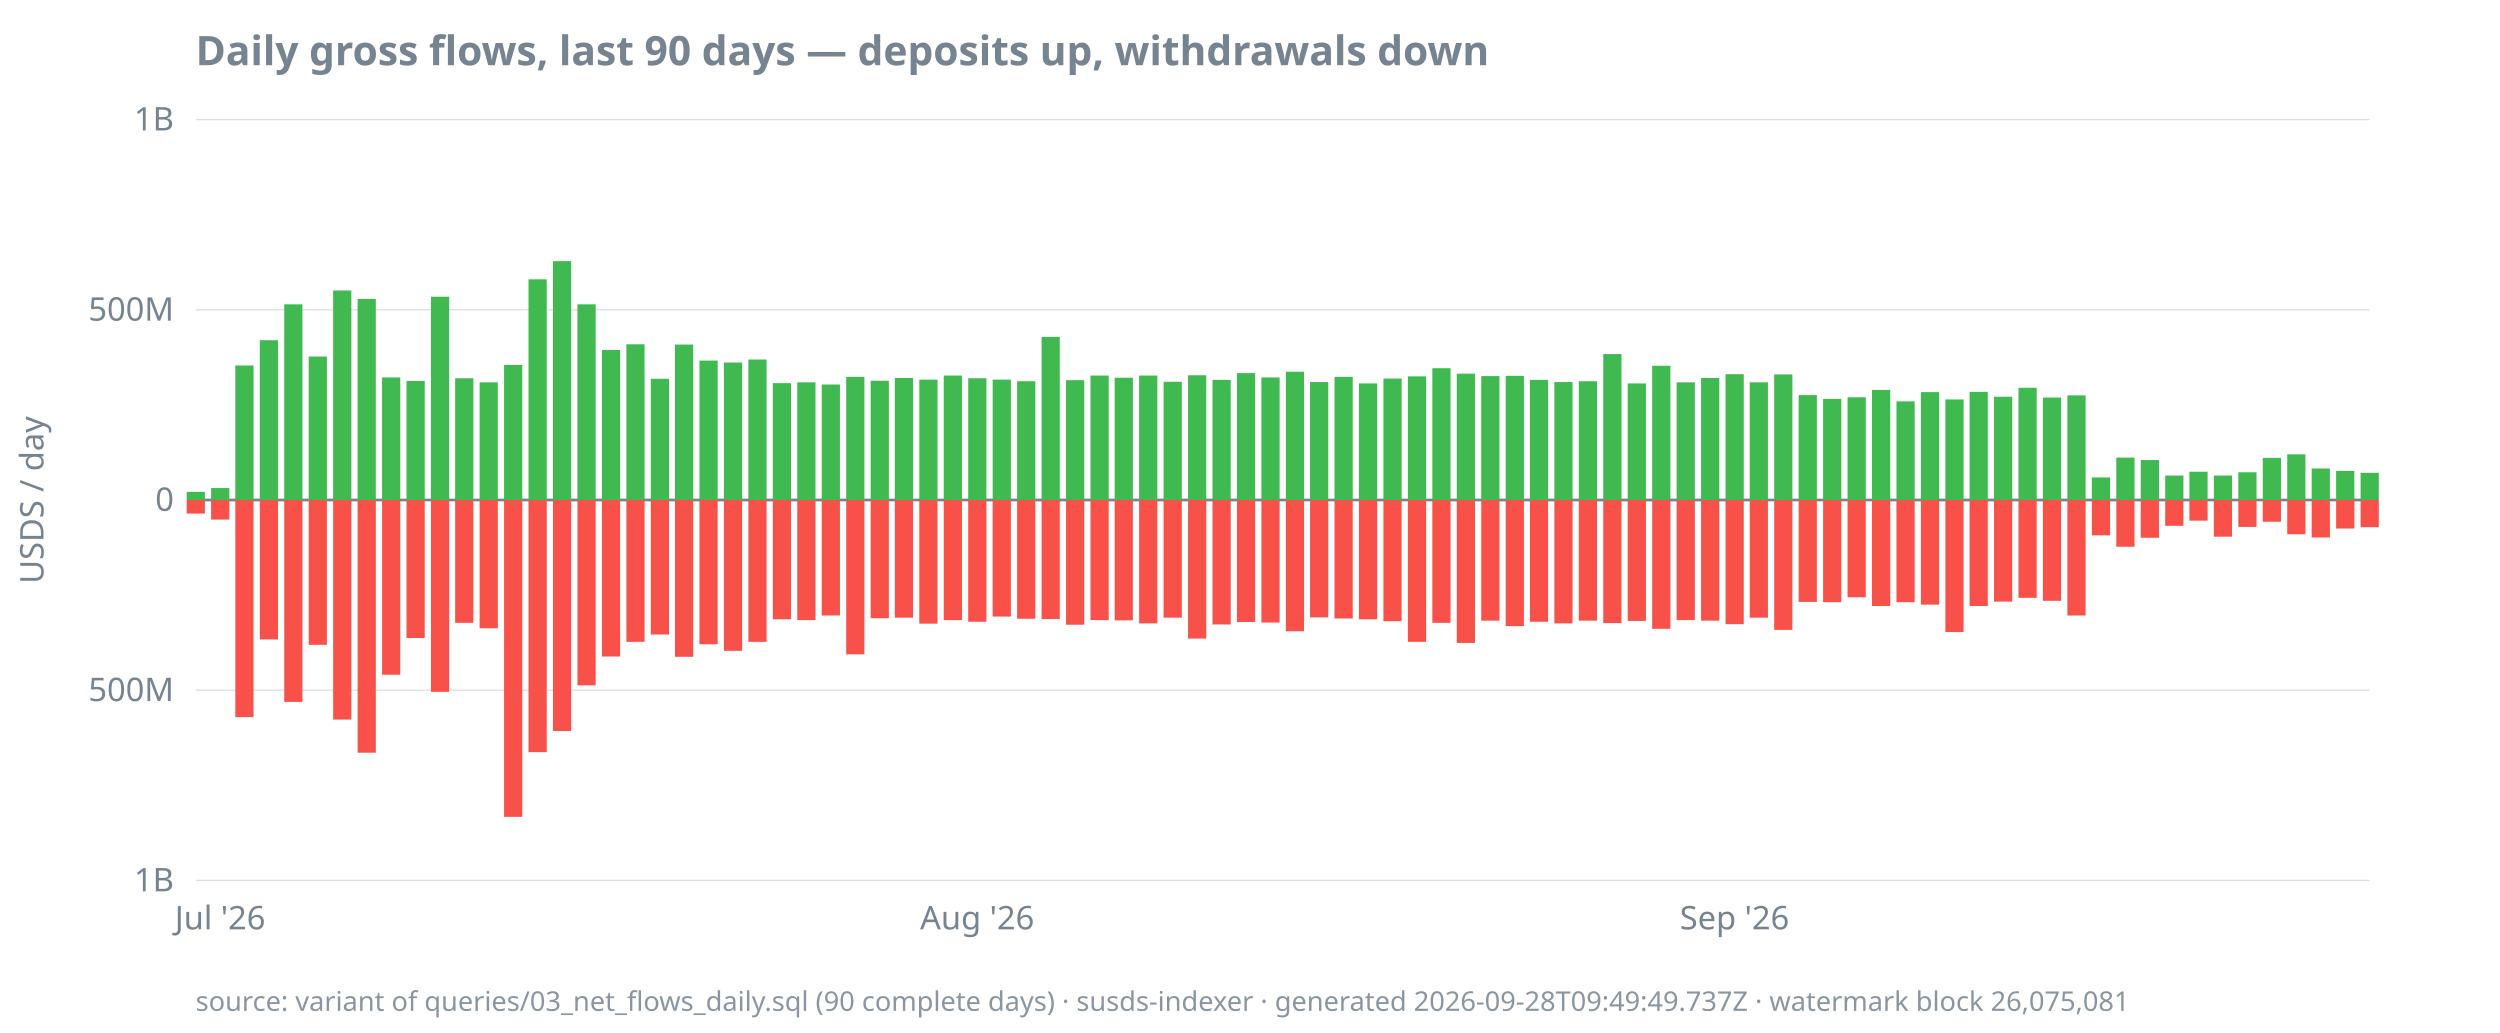
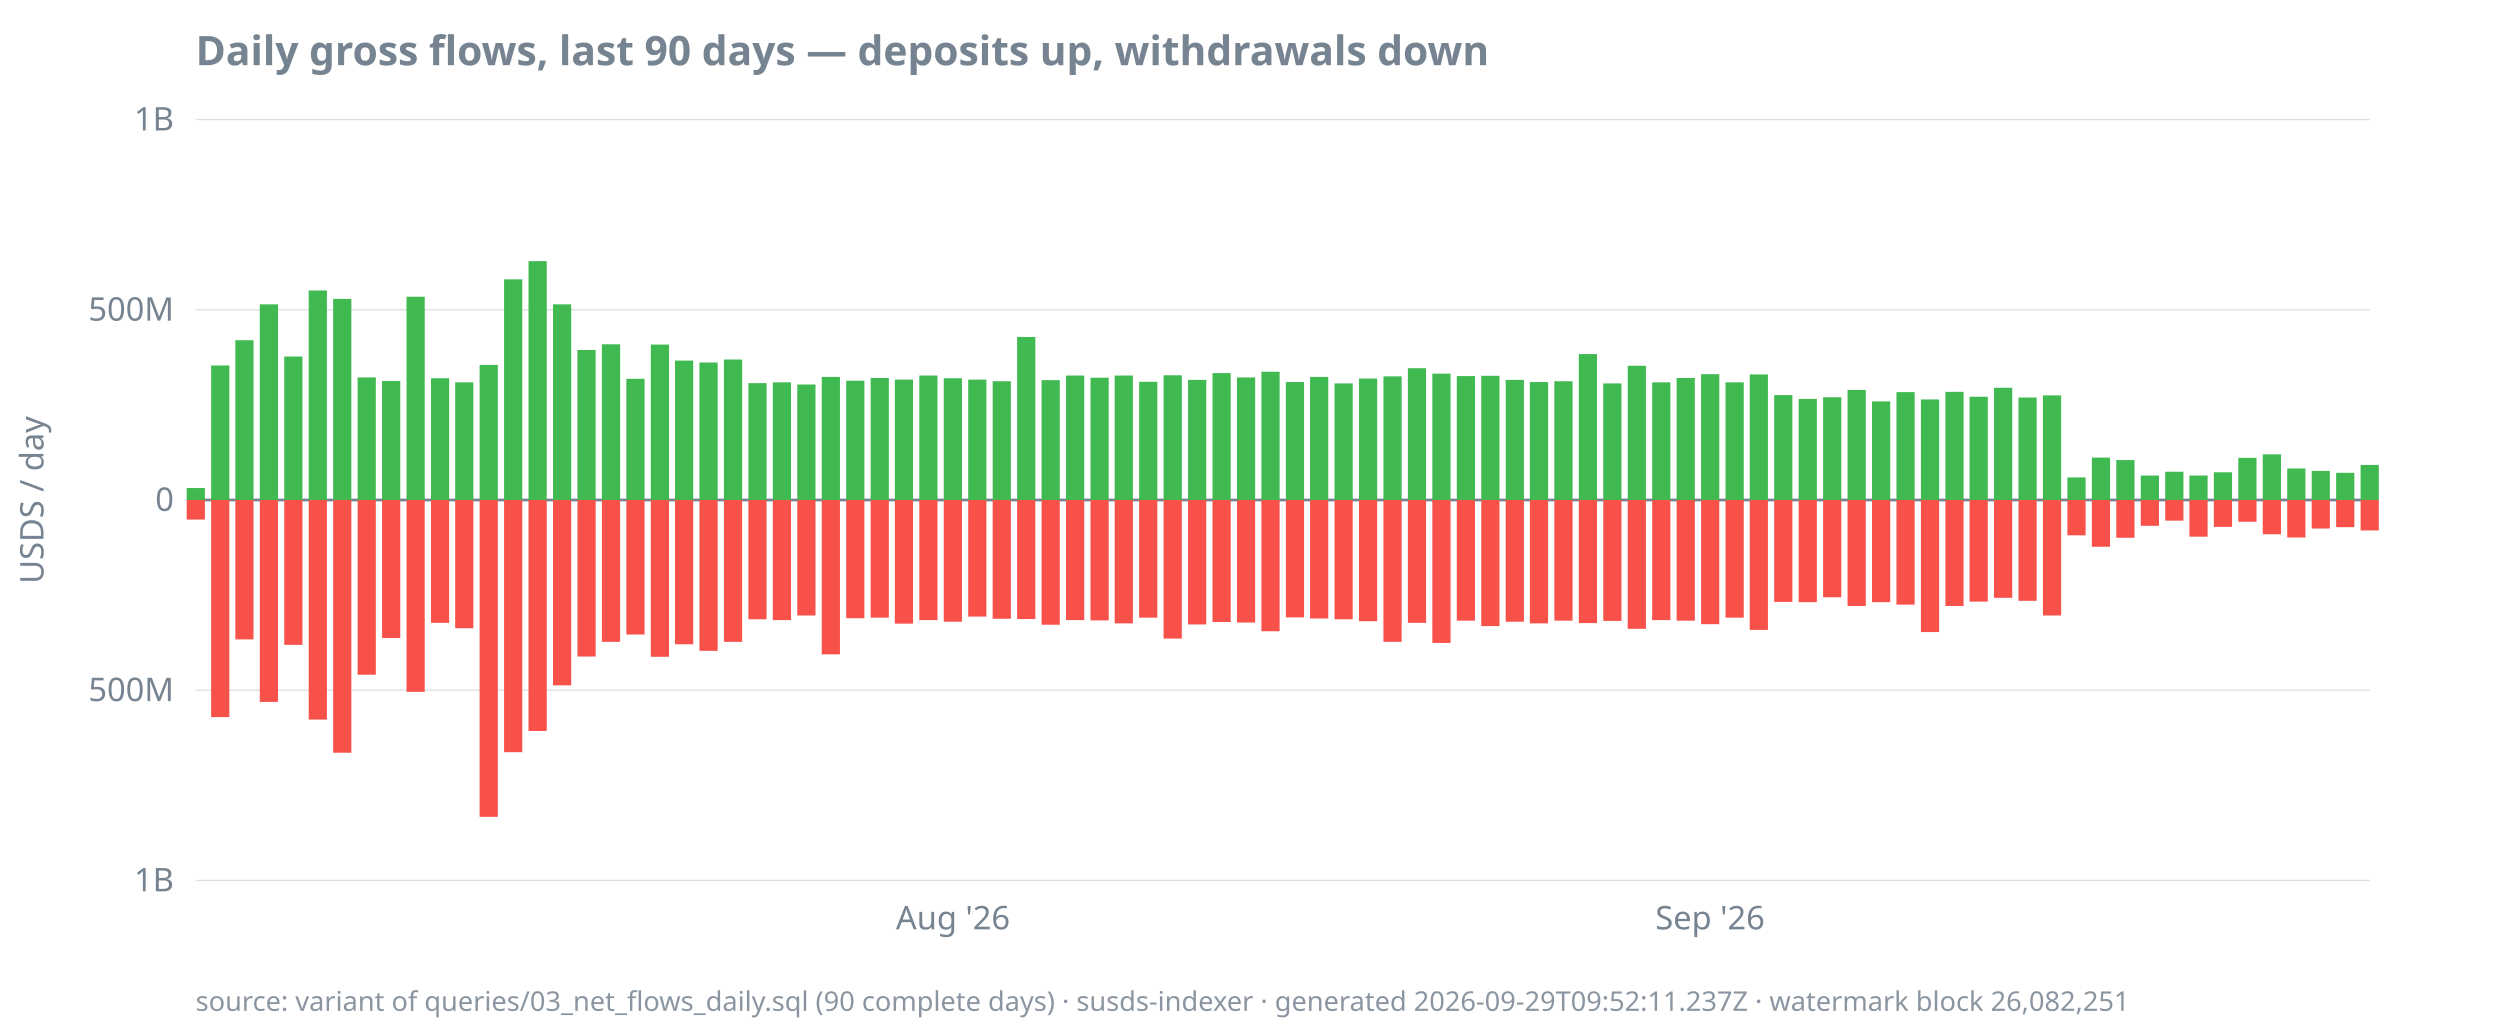
<svg xmlns="http://www.w3.org/2000/svg" width="920" height="380" viewBox="0 0 920 380">
  <style>
  text { font-family: ui-sans-serif, system-ui, sans-serif; font-size: 12px; fill: #768390; }
  .title { font-size: 15px; font-weight: 600; fill: #768390; }
  .footer { font-size: 10px; fill: #768390; opacity: 0.85; }
  .axis { stroke: #768390; stroke-width: 1; }
  .grid { stroke: #768390; stroke-width: 0.5; opacity: 0.25; }
  .line { stroke: #4493f8; stroke-width: 1.8; fill: none; }
  .pos { fill: #3fb950; }
  .neg { fill: #f85149; }
  @media (prefers-color-scheme: dark) {
    text, .title, .footer { fill: #9198a1; }
  }
</style>
  <text class="title" x="72" y="24">Daily gross flows, last 90 days — deposits up, withdrawals down</text>
  <text transform="rotate(-90)" x="-184" y="16" text-anchor="middle">USDS / day</text>
  <line class="grid" x1="72" x2="872" y1="324.0" y2="324.0" />
  <line class="grid" x1="72" x2="872" y1="254.0" y2="254.0" />
  <line class="grid" x1="72" x2="872" y1="184.0" y2="184.0" />
  <line class="grid" x1="72" x2="872" y1="114.0" y2="114.0" />
  <line class="grid" x1="72" x2="872" y1="44.0" y2="44.0" />
  <line class="axis" x1="72" x2="872" y1="184.0" y2="184.0" />
  <text x="64" y="328.0" text-anchor="end">1B</text>
  <text x="64" y="258.0" text-anchor="end">500M</text>
  <text x="64" y="188.0" text-anchor="end">0</text>
  <text x="64" y="118.0" text-anchor="end">500M</text>
  <text x="64" y="48.0" text-anchor="end">1B</text>
-   <text x="81.0" y="342" text-anchor="middle">Jul '26</text>
-   <text x="359.6" y="342" text-anchor="middle">Aug '26</text>
-   <text x="638.3" y="342" text-anchor="middle">Sep '26</text>
-   <rect class="pos" x="68.7" y="181.0" width="6.7" height="3.0" />
-   <rect class="neg" x="68.7" y="184.0" width="6.7" height="5.0" />
-   <rect class="pos" x="77.7" y="179.6" width="6.7" height="4.4" />
-   <rect class="neg" x="77.7" y="184.0" width="6.7" height="7.2" />
-   <rect class="pos" x="86.6" y="134.5" width="6.7" height="49.5" />
-   <rect class="neg" x="86.6" y="184.0" width="6.7" height="79.9" />
-   <rect class="pos" x="95.6" y="125.2" width="6.7" height="58.8" />
-   <rect class="neg" x="95.6" y="184.0" width="6.7" height="51.3" />
-   <rect class="pos" x="104.6" y="112.0" width="6.7" height="72.0" />
-   <rect class="neg" x="104.6" y="184.0" width="6.7" height="74.3" />
-   <rect class="pos" x="113.6" y="131.2" width="6.7" height="52.8" />
-   <rect class="neg" x="113.6" y="184.0" width="6.7" height="53.3" />
-   <rect class="pos" x="122.6" y="106.9" width="6.7" height="77.1" />
-   <rect class="neg" x="122.6" y="184.0" width="6.7" height="80.8" />
-   <rect class="pos" x="131.6" y="110.0" width="6.7" height="74.0" />
-   <rect class="neg" x="131.6" y="184.0" width="6.7" height="93.0" />
-   <rect class="pos" x="140.6" y="138.9" width="6.7" height="45.1" />
-   <rect class="neg" x="140.6" y="184.0" width="6.7" height="64.3" />
-   <rect class="pos" x="149.6" y="140.2" width="6.7" height="43.8" />
-   <rect class="neg" x="149.6" y="184.0" width="6.7" height="50.8" />
-   <rect class="pos" x="158.6" y="109.2" width="6.7" height="74.8" />
-   <rect class="neg" x="158.6" y="184.0" width="6.7" height="70.6" />
-   <rect class="pos" x="167.5" y="139.2" width="6.7" height="44.8" />
-   <rect class="neg" x="167.5" y="184.0" width="6.7" height="45.2" />
-   <rect class="pos" x="176.5" y="140.7" width="6.7" height="43.3" />
-   <rect class="neg" x="176.5" y="184.0" width="6.7" height="47.2" />
-   <rect class="pos" x="185.5" y="134.3" width="6.7" height="49.7" />
-   <rect class="neg" x="185.5" y="184.0" width="6.7" height="116.6" />
-   <rect class="pos" x="194.5" y="102.8" width="6.7" height="81.2" />
-   <rect class="neg" x="194.5" y="184.0" width="6.7" height="92.8" />
-   <rect class="pos" x="203.5" y="96.1" width="6.7" height="87.9" />
-   <rect class="neg" x="203.5" y="184.0" width="6.7" height="85.0" />
-   <rect class="pos" x="212.5" y="112.0" width="6.7" height="72.0" />
-   <rect class="neg" x="212.5" y="184.0" width="6.7" height="68.2" />
-   <rect class="pos" x="221.5" y="128.8" width="6.7" height="55.2" />
-   <rect class="neg" x="221.5" y="184.0" width="6.7" height="57.6" />
-   <rect class="pos" x="230.5" y="126.7" width="6.7" height="57.3" />
-   <rect class="neg" x="230.5" y="184.0" width="6.7" height="52.2" />
-   <rect class="pos" x="239.5" y="139.4" width="6.7" height="44.6" />
-   <rect class="neg" x="239.5" y="184.0" width="6.7" height="49.5" />
-   <rect class="pos" x="248.4" y="126.8" width="6.7" height="57.2" />
-   <rect class="neg" x="248.4" y="184.0" width="6.7" height="57.7" />
-   <rect class="pos" x="257.4" y="132.7" width="6.7" height="51.3" />
-   <rect class="neg" x="257.4" y="184.0" width="6.7" height="53.1" />
-   <rect class="pos" x="266.4" y="133.4" width="6.7" height="50.6" />
-   <rect class="neg" x="266.4" y="184.0" width="6.7" height="55.5" />
-   <rect class="pos" x="275.4" y="132.3" width="6.7" height="51.7" />
-   <rect class="neg" x="275.4" y="184.0" width="6.7" height="52.2" />
-   <rect class="pos" x="284.4" y="141.0" width="6.7" height="43.0" />
-   <rect class="neg" x="284.4" y="184.0" width="6.7" height="43.9" />
-   <rect class="pos" x="293.4" y="140.7" width="6.7" height="43.3" />
-   <rect class="neg" x="293.4" y="184.0" width="6.7" height="44.2" />
-   <rect class="pos" x="302.4" y="141.5" width="6.7" height="42.5" />
-   <rect class="neg" x="302.4" y="184.0" width="6.7" height="42.5" />
-   <rect class="pos" x="311.4" y="138.7" width="6.7" height="45.3" />
-   <rect class="neg" x="311.4" y="184.0" width="6.7" height="56.8" />
-   <rect class="pos" x="320.4" y="140.1" width="6.7" height="43.9" />
-   <rect class="neg" x="320.4" y="184.0" width="6.7" height="43.5" />
-   <rect class="pos" x="329.3" y="139.1" width="6.7" height="44.9" />
-   <rect class="neg" x="329.3" y="184.0" width="6.7" height="43.3" />
-   <rect class="pos" x="338.3" y="139.7" width="6.7" height="44.3" />
-   <rect class="neg" x="338.3" y="184.0" width="6.7" height="45.5" />
-   <rect class="pos" x="347.3" y="138.2" width="6.7" height="45.8" />
-   <rect class="neg" x="347.3" y="184.0" width="6.7" height="44.2" />
-   <rect class="pos" x="356.3" y="139.2" width="6.7" height="44.8" />
-   <rect class="neg" x="356.3" y="184.0" width="6.7" height="44.8" />
-   <rect class="pos" x="365.3" y="139.7" width="6.7" height="44.3" />
-   <rect class="neg" x="365.3" y="184.0" width="6.7" height="42.9" />
-   <rect class="pos" x="374.3" y="140.3" width="6.7" height="43.7" />
-   <rect class="neg" x="374.3" y="184.0" width="6.7" height="43.7" />
-   <rect class="pos" x="383.3" y="124.0" width="6.7" height="60.0" />
-   <rect class="neg" x="383.3" y="184.0" width="6.7" height="43.8" />
-   <rect class="pos" x="392.3" y="139.9" width="6.7" height="44.1" />
-   <rect class="neg" x="392.3" y="184.0" width="6.7" height="45.9" />
-   <rect class="pos" x="401.3" y="138.2" width="6.7" height="45.8" />
-   <rect class="neg" x="401.3" y="184.0" width="6.7" height="44.2" />
-   <rect class="pos" x="410.2" y="139.0" width="6.7" height="45.0" />
-   <rect class="neg" x="410.2" y="184.0" width="6.7" height="44.3" />
-   <rect class="pos" x="419.2" y="138.2" width="6.7" height="45.8" />
-   <rect class="neg" x="419.2" y="184.0" width="6.7" height="45.4" />
-   <rect class="pos" x="428.2" y="140.5" width="6.7" height="43.5" />
-   <rect class="neg" x="428.2" y="184.0" width="6.7" height="43.3" />
-   <rect class="pos" x="437.2" y="138.1" width="6.7" height="45.9" />
-   <rect class="neg" x="437.2" y="184.0" width="6.7" height="51.0" />
-   <rect class="pos" x="446.2" y="139.8" width="6.7" height="44.2" />
-   <rect class="neg" x="446.2" y="184.0" width="6.7" height="45.8" />
-   <rect class="pos" x="455.2" y="137.3" width="6.7" height="46.7" />
-   <rect class="neg" x="455.2" y="184.0" width="6.7" height="44.9" />
-   <rect class="pos" x="464.2" y="138.9" width="6.7" height="45.1" />
-   <rect class="neg" x="464.2" y="184.0" width="6.7" height="45.1" />
-   <rect class="pos" x="473.2" y="136.8" width="6.7" height="47.2" />
-   <rect class="neg" x="473.2" y="184.0" width="6.7" height="48.3" />
-   <rect class="pos" x="482.1" y="140.6" width="6.7" height="43.4" />
-   <rect class="neg" x="482.1" y="184.0" width="6.7" height="43.2" />
-   <rect class="pos" x="491.1" y="138.7" width="6.7" height="45.3" />
-   <rect class="neg" x="491.1" y="184.0" width="6.7" height="43.6" />
-   <rect class="pos" x="500.1" y="141.1" width="6.7" height="42.9" />
-   <rect class="neg" x="500.1" y="184.0" width="6.7" height="43.9" />
-   <rect class="pos" x="509.1" y="139.3" width="6.7" height="44.7" />
-   <rect class="neg" x="509.1" y="184.0" width="6.7" height="44.6" />
-   <rect class="pos" x="518.1" y="138.5" width="6.7" height="45.5" />
-   <rect class="neg" x="518.1" y="184.0" width="6.7" height="52.2" />
-   <rect class="pos" x="527.1" y="135.5" width="6.7" height="48.5" />
-   <rect class="neg" x="527.1" y="184.0" width="6.7" height="45.2" />
-   <rect class="pos" x="536.1" y="137.5" width="6.7" height="46.5" />
-   <rect class="neg" x="536.1" y="184.0" width="6.7" height="52.6" />
-   <rect class="pos" x="545.1" y="138.4" width="6.7" height="45.6" />
-   <rect class="neg" x="545.1" y="184.0" width="6.7" height="44.4" />
-   <rect class="pos" x="554.1" y="138.3" width="6.7" height="45.7" />
-   <rect class="neg" x="554.1" y="184.0" width="6.7" height="46.4" />
-   <rect class="pos" x="563.0" y="139.8" width="6.7" height="44.2" />
-   <rect class="neg" x="563.0" y="184.0" width="6.7" height="44.8" />
-   <rect class="pos" x="572.0" y="140.6" width="6.7" height="43.4" />
-   <rect class="neg" x="572.0" y="184.0" width="6.7" height="45.4" />
-   <rect class="pos" x="581.0" y="140.3" width="6.7" height="43.7" />
-   <rect class="neg" x="581.0" y="184.0" width="6.7" height="44.4" />
-   <rect class="pos" x="590.0" y="130.3" width="6.7" height="53.7" />
-   <rect class="neg" x="590.0" y="184.0" width="6.7" height="45.3" />
-   <rect class="pos" x="599.0" y="141.1" width="6.7" height="42.9" />
-   <rect class="neg" x="599.0" y="184.0" width="6.7" height="44.5" />
-   <rect class="pos" x="608.0" y="134.6" width="6.7" height="49.4" />
-   <rect class="neg" x="608.0" y="184.0" width="6.7" height="47.4" />
-   <rect class="pos" x="617.0" y="140.7" width="6.7" height="43.3" />
-   <rect class="neg" x="617.0" y="184.0" width="6.7" height="44.2" />
-   <rect class="pos" x="626.0" y="139.1" width="6.7" height="44.9" />
-   <rect class="neg" x="626.0" y="184.0" width="6.7" height="44.4" />
-   <rect class="pos" x="635.0" y="137.7" width="6.7" height="46.3" />
-   <rect class="neg" x="635.0" y="184.0" width="6.7" height="45.7" />
-   <rect class="pos" x="643.9" y="140.7" width="6.7" height="43.3" />
-   <rect class="neg" x="643.9" y="184.0" width="6.7" height="43.3" />
-   <rect class="pos" x="652.9" y="137.8" width="6.7" height="46.2" />
-   <rect class="neg" x="652.9" y="184.0" width="6.7" height="47.8" />
-   <rect class="pos" x="661.9" y="145.4" width="6.7" height="38.6" />
-   <rect class="neg" x="661.9" y="184.0" width="6.7" height="37.5" />
-   <rect class="pos" x="670.9" y="146.8" width="6.7" height="37.2" />
-   <rect class="neg" x="670.9" y="184.0" width="6.7" height="37.6" />
-   <rect class="pos" x="679.9" y="146.2" width="6.7" height="37.8" />
-   <rect class="neg" x="679.9" y="184.0" width="6.7" height="35.8" />
-   <rect class="pos" x="688.9" y="143.5" width="6.7" height="40.5" />
-   <rect class="neg" x="688.9" y="184.0" width="6.7" height="39.0" />
-   <rect class="pos" x="697.9" y="147.7" width="6.7" height="36.3" />
-   <rect class="neg" x="697.9" y="184.0" width="6.7" height="37.6" />
-   <rect class="pos" x="706.9" y="144.3" width="6.7" height="39.7" />
-   <rect class="neg" x="706.9" y="184.0" width="6.7" height="38.5" />
-   <rect class="pos" x="715.9" y="147.0" width="6.7" height="37.0" />
-   <rect class="neg" x="715.9" y="184.0" width="6.7" height="48.6" />
-   <rect class="pos" x="724.8" y="144.2" width="6.7" height="39.8" />
-   <rect class="neg" x="724.8" y="184.0" width="6.7" height="39.0" />
-   <rect class="pos" x="733.8" y="146.0" width="6.7" height="38.0" />
-   <rect class="neg" x="733.8" y="184.0" width="6.7" height="37.4" />
-   <rect class="pos" x="742.8" y="142.7" width="6.7" height="41.3" />
-   <rect class="neg" x="742.8" y="184.0" width="6.7" height="36.0" />
-   <rect class="pos" x="751.8" y="146.3" width="6.7" height="37.7" />
-   <rect class="neg" x="751.8" y="184.0" width="6.7" height="37.1" />
-   <rect class="pos" x="760.8" y="145.5" width="6.7" height="38.5" />
-   <rect class="neg" x="760.8" y="184.0" width="6.7" height="42.5" />
-   <rect class="pos" x="769.8" y="175.7" width="6.7" height="8.3" />
-   <rect class="neg" x="769.8" y="184.0" width="6.7" height="13.0" />
-   <rect class="pos" x="778.8" y="168.4" width="6.7" height="15.6" />
-   <rect class="neg" x="778.8" y="184.0" width="6.7" height="17.2" />
-   <rect class="pos" x="787.8" y="169.3" width="6.7" height="14.7" />
-   <rect class="neg" x="787.8" y="184.0" width="6.7" height="13.9" />
-   <rect class="pos" x="796.8" y="175.0" width="6.7" height="9.0" />
-   <rect class="neg" x="796.8" y="184.0" width="6.7" height="9.5" />
-   <rect class="pos" x="805.7" y="173.6" width="6.7" height="10.4" />
-   <rect class="neg" x="805.7" y="184.0" width="6.7" height="7.6" />
-   <rect class="pos" x="814.7" y="175.0" width="6.7" height="9.0" />
-   <rect class="neg" x="814.7" y="184.0" width="6.7" height="13.5" />
-   <rect class="pos" x="823.7" y="173.8" width="6.7" height="10.2" />
-   <rect class="neg" x="823.7" y="184.0" width="6.7" height="9.9" />
-   <rect class="pos" x="832.7" y="168.5" width="6.7" height="15.5" />
-   <rect class="neg" x="832.7" y="184.0" width="6.7" height="8.0" />
-   <rect class="pos" x="841.7" y="167.2" width="6.7" height="16.8" />
-   <rect class="neg" x="841.7" y="184.0" width="6.7" height="12.6" />
-   <rect class="pos" x="850.7" y="172.4" width="6.7" height="11.6" />
-   <rect class="neg" x="850.7" y="184.0" width="6.7" height="13.8" />
-   <rect class="pos" x="859.7" y="173.3" width="6.7" height="10.7" />
-   <rect class="neg" x="859.7" y="184.0" width="6.7" height="10.5" />
-   <rect class="pos" x="868.7" y="174.0" width="6.7" height="10.0" />
-   <rect class="neg" x="868.7" y="184.0" width="6.7" height="10.0" />
-   <text class="footer" x="72" y="372">source: variant of queries/03_net_flows_daily.sql (90 complete days) · susds-indexer · generated 2026-09-28T09:49:49.737Z · watermark block 26,075,081</text>
+   <text x="350.7" y="342" text-anchor="middle">Aug '26</text>
+   <text x="629.3" y="342" text-anchor="middle">Sep '26</text>
+   <rect class="pos" x="68.7" y="179.6" width="6.7" height="4.4" />
+   <rect class="neg" x="68.7" y="184.0" width="6.7" height="7.2" />
+   <rect class="pos" x="77.7" y="134.5" width="6.7" height="49.5" />
+   <rect class="neg" x="77.7" y="184.0" width="6.7" height="79.9" />
+   <rect class="pos" x="86.6" y="125.2" width="6.7" height="58.8" />
+   <rect class="neg" x="86.6" y="184.0" width="6.7" height="51.3" />
+   <rect class="pos" x="95.6" y="112.0" width="6.7" height="72.0" />
+   <rect class="neg" x="95.6" y="184.0" width="6.7" height="74.3" />
+   <rect class="pos" x="104.6" y="131.2" width="6.7" height="52.8" />
+   <rect class="neg" x="104.6" y="184.0" width="6.7" height="53.3" />
+   <rect class="pos" x="113.6" y="106.9" width="6.7" height="77.1" />
+   <rect class="neg" x="113.6" y="184.0" width="6.7" height="80.8" />
+   <rect class="pos" x="122.6" y="110.0" width="6.7" height="74.0" />
+   <rect class="neg" x="122.6" y="184.0" width="6.7" height="93.0" />
+   <rect class="pos" x="131.6" y="138.9" width="6.7" height="45.1" />
+   <rect class="neg" x="131.6" y="184.0" width="6.7" height="64.3" />
+   <rect class="pos" x="140.6" y="140.2" width="6.7" height="43.8" />
+   <rect class="neg" x="140.6" y="184.0" width="6.7" height="50.8" />
+   <rect class="pos" x="149.6" y="109.2" width="6.7" height="74.8" />
+   <rect class="neg" x="149.6" y="184.0" width="6.7" height="70.6" />
+   <rect class="pos" x="158.6" y="139.2" width="6.7" height="44.8" />
+   <rect class="neg" x="158.6" y="184.0" width="6.7" height="45.2" />
+   <rect class="pos" x="167.5" y="140.7" width="6.7" height="43.3" />
+   <rect class="neg" x="167.5" y="184.0" width="6.7" height="47.2" />
+   <rect class="pos" x="176.5" y="134.3" width="6.7" height="49.7" />
+   <rect class="neg" x="176.5" y="184.0" width="6.7" height="116.6" />
+   <rect class="pos" x="185.5" y="102.8" width="6.7" height="81.2" />
+   <rect class="neg" x="185.5" y="184.0" width="6.7" height="92.8" />
+   <rect class="pos" x="194.5" y="96.1" width="6.7" height="87.9" />
+   <rect class="neg" x="194.5" y="184.0" width="6.7" height="85.0" />
+   <rect class="pos" x="203.5" y="112.0" width="6.7" height="72.0" />
+   <rect class="neg" x="203.5" y="184.0" width="6.7" height="68.2" />
+   <rect class="pos" x="212.5" y="128.8" width="6.7" height="55.2" />
+   <rect class="neg" x="212.5" y="184.0" width="6.7" height="57.6" />
+   <rect class="pos" x="221.5" y="126.7" width="6.7" height="57.3" />
+   <rect class="neg" x="221.5" y="184.0" width="6.7" height="52.2" />
+   <rect class="pos" x="230.5" y="139.4" width="6.7" height="44.6" />
+   <rect class="neg" x="230.5" y="184.0" width="6.7" height="49.5" />
+   <rect class="pos" x="239.5" y="126.8" width="6.7" height="57.2" />
+   <rect class="neg" x="239.5" y="184.0" width="6.7" height="57.7" />
+   <rect class="pos" x="248.4" y="132.7" width="6.7" height="51.3" />
+   <rect class="neg" x="248.4" y="184.0" width="6.7" height="53.1" />
+   <rect class="pos" x="257.4" y="133.4" width="6.7" height="50.6" />
+   <rect class="neg" x="257.4" y="184.0" width="6.7" height="55.5" />
+   <rect class="pos" x="266.4" y="132.3" width="6.7" height="51.7" />
+   <rect class="neg" x="266.4" y="184.0" width="6.7" height="52.2" />
+   <rect class="pos" x="275.4" y="141.0" width="6.7" height="43.0" />
+   <rect class="neg" x="275.4" y="184.0" width="6.7" height="43.9" />
+   <rect class="pos" x="284.4" y="140.7" width="6.7" height="43.3" />
+   <rect class="neg" x="284.4" y="184.0" width="6.7" height="44.2" />
+   <rect class="pos" x="293.4" y="141.5" width="6.7" height="42.5" />
+   <rect class="neg" x="293.4" y="184.0" width="6.7" height="42.5" />
+   <rect class="pos" x="302.4" y="138.7" width="6.7" height="45.3" />
+   <rect class="neg" x="302.4" y="184.0" width="6.7" height="56.8" />
+   <rect class="pos" x="311.4" y="140.1" width="6.7" height="43.9" />
+   <rect class="neg" x="311.4" y="184.0" width="6.7" height="43.5" />
+   <rect class="pos" x="320.4" y="139.1" width="6.7" height="44.9" />
+   <rect class="neg" x="320.4" y="184.0" width="6.7" height="43.3" />
+   <rect class="pos" x="329.3" y="139.7" width="6.7" height="44.3" />
+   <rect class="neg" x="329.3" y="184.0" width="6.7" height="45.5" />
+   <rect class="pos" x="338.3" y="138.2" width="6.7" height="45.8" />
+   <rect class="neg" x="338.3" y="184.0" width="6.7" height="44.2" />
+   <rect class="pos" x="347.3" y="139.2" width="6.7" height="44.8" />
+   <rect class="neg" x="347.3" y="184.0" width="6.7" height="44.8" />
+   <rect class="pos" x="356.3" y="139.7" width="6.7" height="44.3" />
+   <rect class="neg" x="356.3" y="184.0" width="6.7" height="42.9" />
+   <rect class="pos" x="365.3" y="140.3" width="6.7" height="43.7" />
+   <rect class="neg" x="365.3" y="184.0" width="6.7" height="43.7" />
+   <rect class="pos" x="374.3" y="124.0" width="6.7" height="60.0" />
+   <rect class="neg" x="374.3" y="184.0" width="6.7" height="43.8" />
+   <rect class="pos" x="383.3" y="139.9" width="6.7" height="44.1" />
+   <rect class="neg" x="383.3" y="184.0" width="6.7" height="45.9" />
+   <rect class="pos" x="392.3" y="138.2" width="6.7" height="45.8" />
+   <rect class="neg" x="392.3" y="184.0" width="6.7" height="44.2" />
+   <rect class="pos" x="401.3" y="139.0" width="6.7" height="45.0" />
+   <rect class="neg" x="401.3" y="184.0" width="6.7" height="44.3" />
+   <rect class="pos" x="410.2" y="138.2" width="6.7" height="45.8" />
+   <rect class="neg" x="410.2" y="184.0" width="6.7" height="45.4" />
+   <rect class="pos" x="419.2" y="140.5" width="6.7" height="43.5" />
+   <rect class="neg" x="419.2" y="184.0" width="6.7" height="43.3" />
+   <rect class="pos" x="428.2" y="138.1" width="6.7" height="45.9" />
+   <rect class="neg" x="428.2" y="184.0" width="6.7" height="51.0" />
+   <rect class="pos" x="437.2" y="139.8" width="6.7" height="44.2" />
+   <rect class="neg" x="437.2" y="184.0" width="6.7" height="45.8" />
+   <rect class="pos" x="446.2" y="137.3" width="6.7" height="46.7" />
+   <rect class="neg" x="446.2" y="184.0" width="6.7" height="44.9" />
+   <rect class="pos" x="455.2" y="138.9" width="6.7" height="45.1" />
+   <rect class="neg" x="455.2" y="184.0" width="6.7" height="45.1" />
+   <rect class="pos" x="464.2" y="136.8" width="6.7" height="47.2" />
+   <rect class="neg" x="464.2" y="184.0" width="6.7" height="48.3" />
+   <rect class="pos" x="473.2" y="140.6" width="6.7" height="43.4" />
+   <rect class="neg" x="473.2" y="184.0" width="6.7" height="43.2" />
+   <rect class="pos" x="482.1" y="138.7" width="6.7" height="45.3" />
+   <rect class="neg" x="482.1" y="184.0" width="6.7" height="43.6" />
+   <rect class="pos" x="491.1" y="141.1" width="6.7" height="42.9" />
+   <rect class="neg" x="491.1" y="184.0" width="6.7" height="43.9" />
+   <rect class="pos" x="500.1" y="139.3" width="6.7" height="44.7" />
+   <rect class="neg" x="500.1" y="184.0" width="6.7" height="44.6" />
+   <rect class="pos" x="509.1" y="138.5" width="6.7" height="45.5" />
+   <rect class="neg" x="509.1" y="184.0" width="6.7" height="52.2" />
+   <rect class="pos" x="518.1" y="135.5" width="6.7" height="48.5" />
+   <rect class="neg" x="518.1" y="184.0" width="6.7" height="45.2" />
+   <rect class="pos" x="527.1" y="137.5" width="6.7" height="46.5" />
+   <rect class="neg" x="527.1" y="184.0" width="6.7" height="52.6" />
+   <rect class="pos" x="536.1" y="138.4" width="6.7" height="45.6" />
+   <rect class="neg" x="536.1" y="184.0" width="6.7" height="44.4" />
+   <rect class="pos" x="545.1" y="138.3" width="6.7" height="45.7" />
+   <rect class="neg" x="545.1" y="184.0" width="6.7" height="46.4" />
+   <rect class="pos" x="554.1" y="139.8" width="6.7" height="44.2" />
+   <rect class="neg" x="554.1" y="184.0" width="6.7" height="44.8" />
+   <rect class="pos" x="563.0" y="140.6" width="6.7" height="43.4" />
+   <rect class="neg" x="563.0" y="184.0" width="6.7" height="45.4" />
+   <rect class="pos" x="572.0" y="140.3" width="6.7" height="43.7" />
+   <rect class="neg" x="572.0" y="184.0" width="6.7" height="44.4" />
+   <rect class="pos" x="581.0" y="130.3" width="6.7" height="53.7" />
+   <rect class="neg" x="581.0" y="184.0" width="6.7" height="45.3" />
+   <rect class="pos" x="590.0" y="141.1" width="6.7" height="42.9" />
+   <rect class="neg" x="590.0" y="184.0" width="6.7" height="44.5" />
+   <rect class="pos" x="599.0" y="134.6" width="6.7" height="49.4" />
+   <rect class="neg" x="599.0" y="184.0" width="6.7" height="47.4" />
+   <rect class="pos" x="608.0" y="140.7" width="6.7" height="43.3" />
+   <rect class="neg" x="608.0" y="184.0" width="6.7" height="44.2" />
+   <rect class="pos" x="617.0" y="139.1" width="6.7" height="44.9" />
+   <rect class="neg" x="617.0" y="184.0" width="6.7" height="44.4" />
+   <rect class="pos" x="626.0" y="137.7" width="6.7" height="46.3" />
+   <rect class="neg" x="626.0" y="184.0" width="6.7" height="45.7" />
+   <rect class="pos" x="635.0" y="140.7" width="6.7" height="43.3" />
+   <rect class="neg" x="635.0" y="184.0" width="6.7" height="43.3" />
+   <rect class="pos" x="643.9" y="137.8" width="6.7" height="46.2" />
+   <rect class="neg" x="643.9" y="184.0" width="6.7" height="47.8" />
+   <rect class="pos" x="652.9" y="145.4" width="6.7" height="38.6" />
+   <rect class="neg" x="652.9" y="184.0" width="6.7" height="37.5" />
+   <rect class="pos" x="661.9" y="146.8" width="6.7" height="37.2" />
+   <rect class="neg" x="661.9" y="184.0" width="6.7" height="37.6" />
+   <rect class="pos" x="670.9" y="146.2" width="6.7" height="37.8" />
+   <rect class="neg" x="670.9" y="184.0" width="6.7" height="35.8" />
+   <rect class="pos" x="679.9" y="143.5" width="6.7" height="40.5" />
+   <rect class="neg" x="679.9" y="184.0" width="6.7" height="39.0" />
+   <rect class="pos" x="688.9" y="147.7" width="6.7" height="36.3" />
+   <rect class="neg" x="688.9" y="184.0" width="6.7" height="37.6" />
+   <rect class="pos" x="697.9" y="144.3" width="6.7" height="39.7" />
+   <rect class="neg" x="697.9" y="184.0" width="6.7" height="38.5" />
+   <rect class="pos" x="706.9" y="147.0" width="6.7" height="37.0" />
+   <rect class="neg" x="706.9" y="184.0" width="6.7" height="48.6" />
+   <rect class="pos" x="715.9" y="144.2" width="6.7" height="39.8" />
+   <rect class="neg" x="715.9" y="184.0" width="6.7" height="39.0" />
+   <rect class="pos" x="724.8" y="146.0" width="6.7" height="38.0" />
+   <rect class="neg" x="724.8" y="184.0" width="6.7" height="37.4" />
+   <rect class="pos" x="733.8" y="142.7" width="6.7" height="41.3" />
+   <rect class="neg" x="733.8" y="184.0" width="6.7" height="36.0" />
+   <rect class="pos" x="742.8" y="146.3" width="6.7" height="37.7" />
+   <rect class="neg" x="742.8" y="184.0" width="6.7" height="37.1" />
+   <rect class="pos" x="751.8" y="145.5" width="6.7" height="38.5" />
+   <rect class="neg" x="751.8" y="184.0" width="6.7" height="42.5" />
+   <rect class="pos" x="760.8" y="175.7" width="6.7" height="8.3" />
+   <rect class="neg" x="760.8" y="184.0" width="6.7" height="13.0" />
+   <rect class="pos" x="769.8" y="168.4" width="6.7" height="15.6" />
+   <rect class="neg" x="769.8" y="184.0" width="6.7" height="17.2" />
+   <rect class="pos" x="778.8" y="169.3" width="6.7" height="14.7" />
+   <rect class="neg" x="778.8" y="184.0" width="6.7" height="13.9" />
+   <rect class="pos" x="787.8" y="175.0" width="6.7" height="9.0" />
+   <rect class="neg" x="787.8" y="184.0" width="6.7" height="9.5" />
+   <rect class="pos" x="796.8" y="173.6" width="6.7" height="10.4" />
+   <rect class="neg" x="796.8" y="184.0" width="6.7" height="7.6" />
+   <rect class="pos" x="805.7" y="175.0" width="6.7" height="9.0" />
+   <rect class="neg" x="805.7" y="184.0" width="6.7" height="13.5" />
+   <rect class="pos" x="814.7" y="173.8" width="6.7" height="10.2" />
+   <rect class="neg" x="814.7" y="184.0" width="6.7" height="9.9" />
+   <rect class="pos" x="823.7" y="168.5" width="6.7" height="15.5" />
+   <rect class="neg" x="823.7" y="184.0" width="6.7" height="8.0" />
+   <rect class="pos" x="832.7" y="167.2" width="6.7" height="16.8" />
+   <rect class="neg" x="832.7" y="184.0" width="6.7" height="12.6" />
+   <rect class="pos" x="841.7" y="172.4" width="6.7" height="11.6" />
+   <rect class="neg" x="841.7" y="184.0" width="6.7" height="13.8" />
+   <rect class="pos" x="850.7" y="173.3" width="6.7" height="10.7" />
+   <rect class="neg" x="850.7" y="184.0" width="6.7" height="10.5" />
+   <rect class="pos" x="859.7" y="174.0" width="6.7" height="10.0" />
+   <rect class="neg" x="859.7" y="184.0" width="6.7" height="10.0" />
+   <rect class="pos" x="868.7" y="171.1" width="6.7" height="12.9" />
+   <rect class="neg" x="868.7" y="184.0" width="6.7" height="11.2" />
+   <text class="footer" x="72" y="372">source: variant of queries/03_net_flows_daily.sql (90 complete days) · susds-indexer · generated 2026-09-29T09:52:11.237Z · watermark block 26,082,251</text>
</svg>
